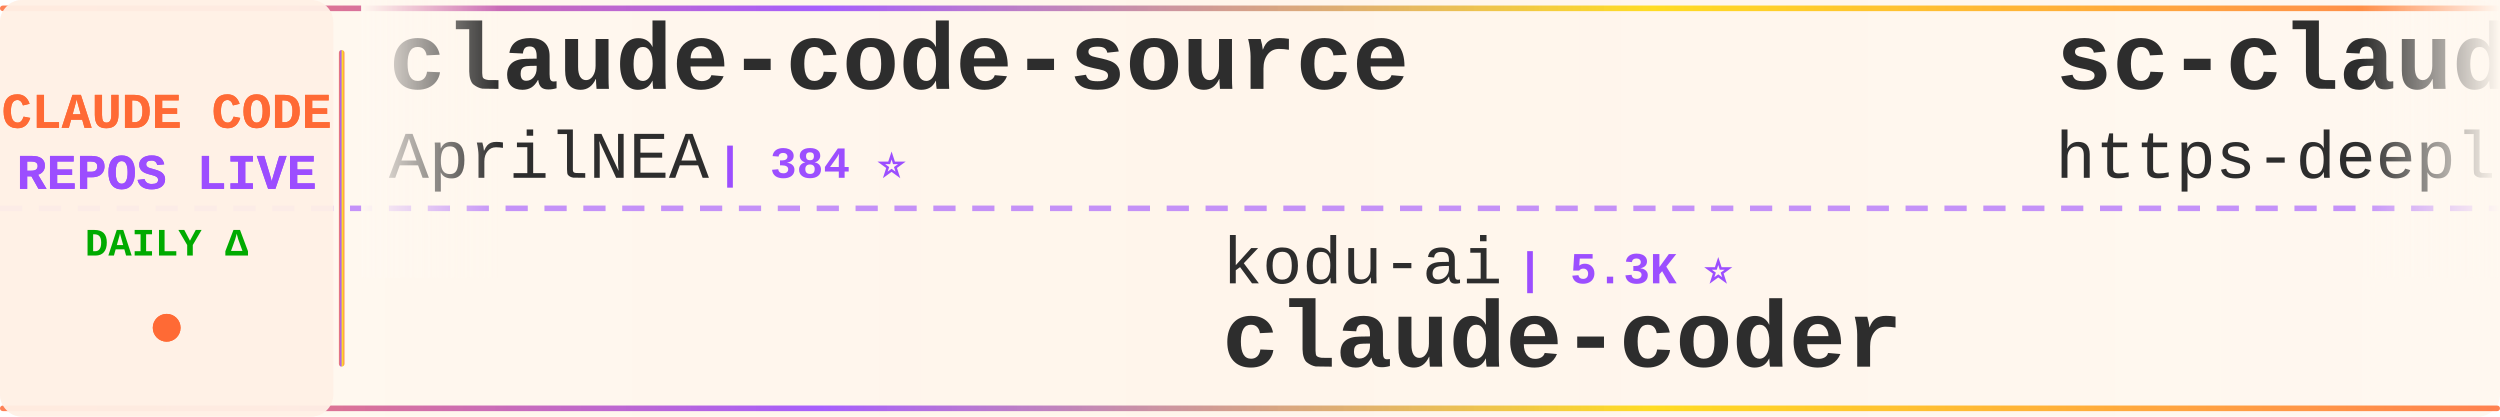
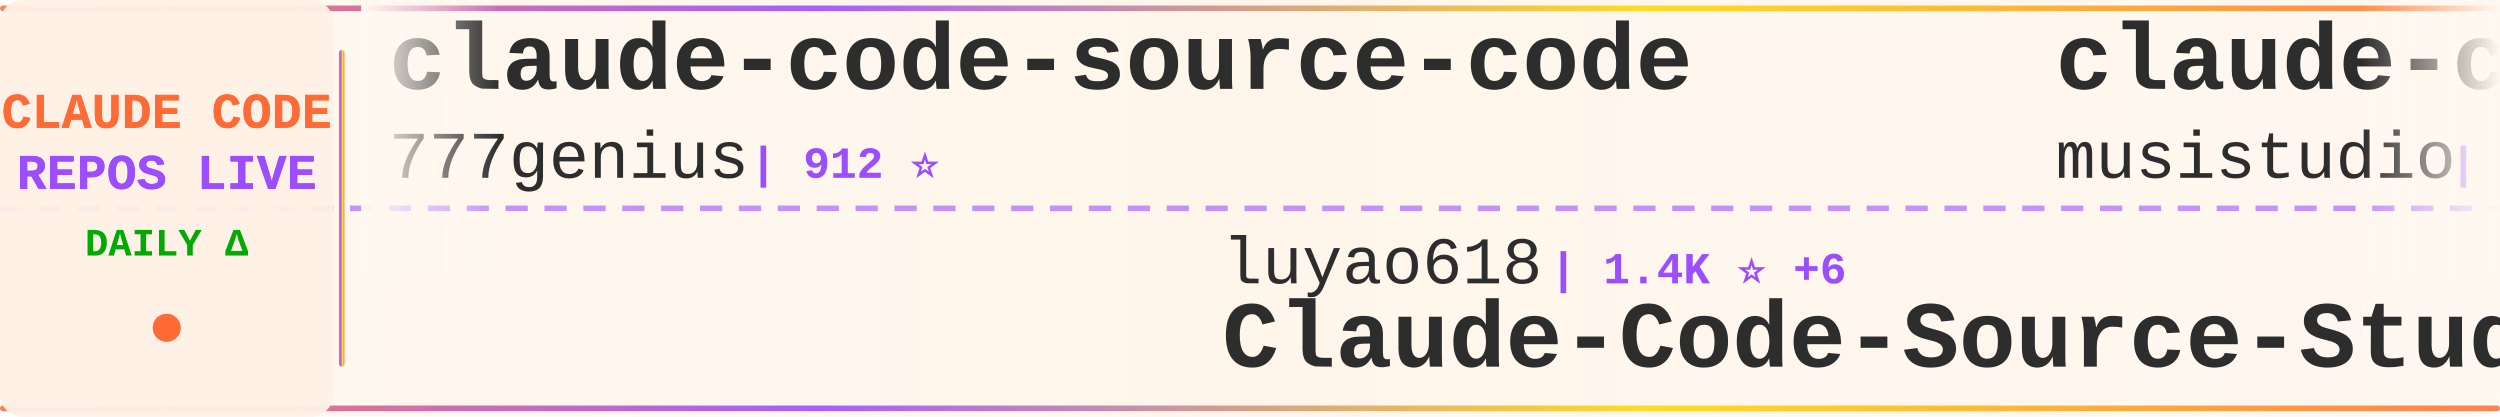
<svg xmlns="http://www.w3.org/2000/svg" width="900" height="150">
  <defs>
    <linearGradient id="tickerBg" x1="0%" y1="0%" x2="100%" y2="0%">
      <stop offset="0%" style="stop-color:#fff8f0;stop-opacity:0.98" />
      <stop offset="50%" style="stop-color:#fff5eb;stop-opacity:1" />
      <stop offset="100%" style="stop-color:#fff8f0;stop-opacity:0.98" />
    </linearGradient>
    <linearGradient id="borderGrad" x1="0%" y1="0%" x2="100%" y2="0%">
      <stop offset="0%" style="stop-color:#FF6B35;stop-opacity:0.85">
        <animate attributeName="stop-opacity" values="0.85;1;0.85" dur="2s" repeatCount="indefinite" />
      </stop>
      <stop offset="33%" style="stop-color:#9C4EFF;stop-opacity:0.9">
        <animate attributeName="stop-opacity" values="0.9;1;0.9" dur="2.2s" repeatCount="indefinite" />
      </stop>
      <stop offset="66%" style="stop-color:#FFD700;stop-opacity:0.85">
        <animate attributeName="stop-opacity" values="0.85;1;0.85" dur="1.8s" repeatCount="indefinite" />
      </stop>
      <stop offset="100%" style="stop-color:#FF6B35;stop-opacity:0.85">
        <animate attributeName="stop-opacity" values="0.85;1;0.85" dur="2s" repeatCount="indefinite" />
      </stop>
    </linearGradient>
    <filter id="textGlow">
      <feGaussianBlur stdDeviation="0.15" result="coloredBlur" />
      <feMerge>
        <feMergeNode in="coloredBlur" />
        <feMergeNode in="SourceGraphic" />
      </feMerge>
    </filter>
    <filter id="metricGlow">
      <feGaussianBlur stdDeviation="0.2" result="coloredBlur" />
      <feMerge>
        <feMergeNode in="coloredBlur" />
        <feMergeNode in="SourceGraphic" />
      </feMerge>
    </filter>
    <linearGradient id="leftFade" x1="0%" y1="0%" x2="100%" y2="0%">
      <stop offset="0%" style="stop-color:#fff8f0;stop-opacity:1" />
      <stop offset="100%" style="stop-color:#fff8f0;stop-opacity:0" />
    </linearGradient>
    <linearGradient id="rightFade" x1="0%" y1="0%" x2="100%" y2="0%">
      <stop offset="0%" style="stop-color:#fff8f0;stop-opacity:0" />
      <stop offset="100%" style="stop-color:#fff8f0;stop-opacity:1" />
    </linearGradient>
  </defs>
  <rect width="900" height="150" fill="url(#tickerBg)" rx="8" />
  <rect x="0" y="2" width="900" height="2" fill="url(#borderGrad)" rx="1" />
  <rect x="0" y="146" width="900" height="2" fill="url(#borderGrad)" rx="1" />
  <line x1="0" y1="75" x2="900" y2="75" stroke="#9C4EFF" stroke-width="2" stroke-dasharray="8 6" opacity="0.6" />
  <rect x="0" y="0" width="120" height="150" fill="#fff0e6" opacity="0.95" rx="8" />
  <text x="60" y="46" font-family="'Courier New', monospace" font-size="18" font-weight="bold" fill="#FF6B35" text-anchor="middle" filter="url(#textGlow)">
    CLAUDE CODE
  </text>
  <text x="60" y="68" font-family="'Courier New', monospace" font-size="18" font-weight="bold" fill="#9C4EFF" text-anchor="middle" filter="url(#textGlow)">
    REPOS LIVE
  </text>
  <text x="60" y="92" font-family="'Courier New', monospace" font-size="14" font-weight="bold" fill="#00aa00" text-anchor="middle">
    DAILY Δ
  </text>
  <circle cx="60" cy="118" r="5" fill="#FF6B35" filter="url(#metricGlow)">
    <animate attributeName="r" values="4;6;4" dur="1.5s" repeatCount="indefinite" />
    <animate attributeName="opacity" values="0.6;1;0.6" dur="1.5s" repeatCount="indefinite" />
  </circle>
  <rect x="122" y="18" width="2" height="114" fill="url(#borderGrad)" rx="1" />
  <clipPath id="tickerClip">
    <rect x="130" y="0" width="770" height="150" />
  </clipPath>
  <g clip-path="url(#tickerClip)">
    <g id="tickerItems">
      <animateTransform attributeName="transform" attributeType="XML" type="translate" from="0 0" to="-3000 0" dur="54s" repeatCount="indefinite" />
      <g transform="translate(0, 0)">
+         <text x="140" y="32" font-family="'Courier New', monospace" font-size="34" font-weight="bold" fill="#2d2d2d">claude-code-source-code</text>
+         <text x="140" y="64" font-family="'Courier New', monospace" font-size="24" font-weight="normal" fill="#2d2d2d" opacity="1.0">777genius</text>
+         <text x="270" y="64" font-family="'Courier New', monospace" font-size="16" font-weight="bold" fill="#9C4EFF"> | 912 ⭐</text>
+       </g>
+       <g transform="translate(300, 0)">
+         <text x="140" y="102" font-family="'Courier New', monospace" font-size="24" font-weight="normal" fill="#2d2d2d" opacity="1.0">luyao618</text>
+         <text x="258" y="102" font-family="'Courier New', monospace" font-size="16" font-weight="bold" fill="#9C4EFF"> | 1.4K ⭐ +6</text>
+         <text x="140" y="132" font-family="'Courier New', monospace" font-size="34" font-weight="bold" fill="#2d2d2d">Claude-Code-Source-Study</text>
+       </g>
+       <g transform="translate(600, 0)">
+         <text x="140" y="32" font-family="'Courier New', monospace" font-size="34" font-weight="bold" fill="#2d2d2d">claude-code-router</text>
+         <text x="140" y="64" font-family="'Courier New', monospace" font-size="24" font-weight="normal" fill="#2d2d2d" opacity="1.0">musistudio</text>
+         <text x="282" y="64" font-family="'Courier New', monospace" font-size="16" font-weight="bold" fill="#9C4EFF"> | 34.3K ⭐ +31</text>
+       </g>
+       <g transform="translate(900, 0)">
+         <text x="140" y="102" font-family="'Courier New', monospace" font-size="24" font-weight="normal" fill="#2d2d2d" opacity="1.0">ding113</text>
+         <text x="246" y="102" font-family="'Courier New', monospace" font-size="16" font-weight="bold" fill="#9C4EFF"> | 2.9K ⭐ +8</text>
+         <text x="140" y="132" font-family="'Courier New', monospace" font-size="34" font-weight="bold" fill="#2d2d2d">claude-code-hub</text>
+       </g>
+       <g transform="translate(1200, 0)">
        <text x="140" y="32" font-family="'Courier New', monospace" font-size="34" font-weight="bold" fill="#2d2d2d">claude-code-source</text>
        <text x="140" y="64" font-family="'Courier New', monospace" font-size="24" font-weight="normal" fill="#2d2d2d" opacity="1.0">AprilNEA</text>
        <text x="258" y="64" font-family="'Courier New', monospace" font-size="16" font-weight="bold" fill="#9C4EFF"> | 384 ⭐</text>
      </g>
-       <g transform="translate(300, 0)">
-         <text x="140" y="102" font-family="'Courier New', monospace" font-size="24" font-weight="normal" fill="#2d2d2d" opacity="1.0">kodu-ai</text>
-         <text x="246" y="102" font-family="'Courier New', monospace" font-size="16" font-weight="bold" fill="#9C4EFF"> | 5.3K ⭐</text>
-         <text x="140" y="132" font-family="'Courier New', monospace" font-size="34" font-weight="bold" fill="#2d2d2d">claude-coder</text>
-       </g>
-       <g transform="translate(600, 0)">
-         <text x="140" y="32" font-family="'Courier New', monospace" font-size="34" font-weight="bold" fill="#2d2d2d">sc-claude-code-files</text>
-         <text x="140" y="64" font-family="'Courier New', monospace" font-size="24" font-weight="normal" fill="#2d2d2d" opacity="1.0">https-deeplearning-ai</text>
-         <text x="414" y="64" font-family="'Courier New', monospace" font-size="16" font-weight="bold" fill="#9C4EFF"> | 516 ⭐ +1</text>
-       </g>
-       <g transform="translate(900, 0)">
-         <text x="140" y="102" font-family="'Courier New', monospace" font-size="24" font-weight="normal" fill="#2d2d2d" opacity="1.0">huangserva</text>
-         <text x="282" y="102" font-family="'Courier New', monospace" font-size="16" font-weight="bold" fill="#9C4EFF"> | 588 ⭐</text>
-         <text x="140" y="132" font-family="'Courier New', monospace" font-size="34" font-weight="bold" fill="#2d2d2d">claude-code-cli</text>
-       </g>
-       <g transform="translate(1200, 0)">
-         <text x="140" y="32" font-family="'Courier New', monospace" font-size="34" font-weight="bold" fill="#2d2d2d">claude-code-source-code-...</text>
-         <text x="140" y="64" font-family="'Courier New', monospace" font-size="24" font-weight="normal" fill="#2d2d2d" opacity="1.0">ghuntley</text>
-         <text x="258" y="64" font-family="'Courier New', monospace" font-size="16" font-weight="bold" fill="#9C4EFF"> | 978 ⭐</text>
-       </g>
      <g transform="translate(1500, 0)">
-         <text x="140" y="102" font-family="'Courier New', monospace" font-size="24" font-weight="normal" fill="#2d2d2d" opacity="1.0">sugyan</text>
-         <text x="234" y="102" font-family="'Courier New', monospace" font-size="16" font-weight="bold" fill="#9C4EFF"> | 1.1K ⭐ +4</text>
-         <text x="140" y="132" font-family="'Courier New', monospace" font-size="34" font-weight="bold" fill="#2d2d2d">claude-code-webui</text>
+         <text x="140" y="102" font-family="'Courier New', monospace" font-size="24" font-weight="normal" fill="#2d2d2d" opacity="1.0">hangsman</text>
+         <text x="258" y="102" font-family="'Courier New', monospace" font-size="16" font-weight="bold" fill="#9C4EFF"> | 780 ⭐</text>
+         <text x="140" y="132" font-family="'Courier New', monospace" font-size="34" font-weight="bold" fill="#2d2d2d">claude-code-source</text>
      </g>
      <g transform="translate(1800, 0)">
-         <text x="140" y="32" font-family="'Courier New', monospace" font-size="34" font-weight="bold" fill="#2d2d2d">ClaudeCodeAgents</text>
-         <text x="140" y="64" font-family="'Courier New', monospace" font-size="24" font-weight="normal" fill="#2d2d2d" opacity="1.0">darcyegb</text>
-         <text x="258" y="64" font-family="'Courier New', monospace" font-size="16" font-weight="bold" fill="#9C4EFF"> | 701 ⭐</text>
+         <text x="140" y="32" font-family="'Courier New', monospace" font-size="34" font-weight="bold" fill="#2d2d2d">pi-vs-claude-code</text>
+         <text x="140" y="64" font-family="'Courier New', monospace" font-size="24" font-weight="normal" fill="#2d2d2d" opacity="1.0">disler</text>
+         <text x="234" y="64" font-family="'Courier New', monospace" font-size="16" font-weight="bold" fill="#9C4EFF"> | 1.2K ⭐ +12</text>
      </g>
      <g transform="translate(2100, 0)">
-         <text x="140" y="102" font-family="'Courier New', monospace" font-size="24" font-weight="normal" fill="#2d2d2d" opacity="1.0">rohitg00</text>
-         <text x="258" y="102" font-family="'Courier New', monospace" font-size="16" font-weight="bold" fill="#9C4EFF"> | 1.8K ⭐ +18</text>
-         <text x="140" y="132" font-family="'Courier New', monospace" font-size="34" font-weight="bold" fill="#2d2d2d">awesome-claude-code-tool...</text>
+         <text x="140" y="102" font-family="'Courier New', monospace" font-size="24" font-weight="normal" fill="#2d2d2d" opacity="1.0">oboard</text>
+         <text x="234" y="102" font-family="'Courier New', monospace" font-size="16" font-weight="bold" fill="#9C4EFF"> | 3.1K ⭐ +1</text>
+         <text x="140" y="132" font-family="'Courier New', monospace" font-size="34" font-weight="bold" fill="#2d2d2d">claude-code-rev</text>
      </g>
      <g transform="translate(2400, 0)">
-         <text x="140" y="32" font-family="'Courier New', monospace" font-size="34" font-weight="bold" fill="#2d2d2d">claude-code-tips</text>
-         <text x="140" y="64" font-family="'Courier New', monospace" font-size="24" font-weight="normal" fill="#2d2d2d" opacity="1.0">ykdojo</text>
-         <text x="234" y="64" font-family="'Courier New', monospace" font-size="16" font-weight="bold" fill="#9C4EFF"> | 8.4K ⭐ +21</text>
+         <text x="140" y="32" font-family="'Courier New', monospace" font-size="34" font-weight="bold" fill="#2d2d2d">Claude-Code</text>
+         <text x="140" y="64" font-family="'Courier New', monospace" font-size="24" font-weight="normal" fill="#2d2d2d" opacity="1.0">KPR111</text>
+         <text x="234" y="64" font-family="'Courier New', monospace" font-size="16" font-weight="bold" fill="#9C4EFF"> | 17 ⭐</text>
      </g>
      <g transform="translate(2700, 0)">
-         <text x="140" y="102" font-family="'Courier New', monospace" font-size="24" font-weight="normal" fill="#2d2d2d" opacity="1.0">centminmod</text>
-         <text x="282" y="102" font-family="'Courier New', monospace" font-size="16" font-weight="bold" fill="#9C4EFF"> | 2.3K ⭐ +9</text>
-         <text x="140" y="132" font-family="'Courier New', monospace" font-size="34" font-weight="bold" fill="#2d2d2d">my-claude-code-setup</text>
+         <text x="140" y="102" font-family="'Courier New', monospace" font-size="24" font-weight="normal" fill="#2d2d2d" opacity="1.0">darcyegb</text>
+         <text x="258" y="102" font-family="'Courier New', monospace" font-size="16" font-weight="bold" fill="#9C4EFF"> | 701 ⭐</text>
+         <text x="140" y="132" font-family="'Courier New', monospace" font-size="34" font-weight="bold" fill="#2d2d2d">ClaudeCodeAgents</text>
      </g>
      <g transform="translate(3000, 0)">
-         <text x="140" y="32" font-family="'Courier New', monospace" font-size="34" font-weight="bold" fill="#2d2d2d">claude-code-source</text>
-         <text x="140" y="64" font-family="'Courier New', monospace" font-size="24" font-weight="normal" fill="#2d2d2d" opacity="1.0">AprilNEA</text>
-         <text x="258" y="64" font-family="'Courier New', monospace" font-size="16" font-weight="bold" fill="#9C4EFF"> | 384 ⭐</text>
+         <text x="140" y="32" font-family="'Courier New', monospace" font-size="34" font-weight="bold" fill="#2d2d2d">claude-code-source-code</text>
+         <text x="140" y="64" font-family="'Courier New', monospace" font-size="24" font-weight="normal" fill="#2d2d2d" opacity="1.0">777genius</text>
+         <text x="270" y="64" font-family="'Courier New', monospace" font-size="16" font-weight="bold" fill="#9C4EFF"> | 912 ⭐</text>
      </g>
      <g transform="translate(3300, 0)">
-         <text x="140" y="102" font-family="'Courier New', monospace" font-size="24" font-weight="normal" fill="#2d2d2d" opacity="1.0">kodu-ai</text>
-         <text x="246" y="102" font-family="'Courier New', monospace" font-size="16" font-weight="bold" fill="#9C4EFF"> | 5.3K ⭐</text>
-         <text x="140" y="132" font-family="'Courier New', monospace" font-size="34" font-weight="bold" fill="#2d2d2d">claude-coder</text>
+         <text x="140" y="102" font-family="'Courier New', monospace" font-size="24" font-weight="normal" fill="#2d2d2d" opacity="1.0">luyao618</text>
+         <text x="258" y="102" font-family="'Courier New', monospace" font-size="16" font-weight="bold" fill="#9C4EFF"> | 1.4K ⭐ +6</text>
+         <text x="140" y="132" font-family="'Courier New', monospace" font-size="34" font-weight="bold" fill="#2d2d2d">Claude-Code-Source-Study</text>
      </g>
      <g transform="translate(3600, 0)">
-         <text x="140" y="32" font-family="'Courier New', monospace" font-size="34" font-weight="bold" fill="#2d2d2d">sc-claude-code-files</text>
-         <text x="140" y="64" font-family="'Courier New', monospace" font-size="24" font-weight="normal" fill="#2d2d2d" opacity="1.0">https-deeplearning-ai</text>
-         <text x="414" y="64" font-family="'Courier New', monospace" font-size="16" font-weight="bold" fill="#9C4EFF"> | 516 ⭐ +1</text>
+         <text x="140" y="32" font-family="'Courier New', monospace" font-size="34" font-weight="bold" fill="#2d2d2d">claude-code-router</text>
+         <text x="140" y="64" font-family="'Courier New', monospace" font-size="24" font-weight="normal" fill="#2d2d2d" opacity="1.0">musistudio</text>
+         <text x="282" y="64" font-family="'Courier New', monospace" font-size="16" font-weight="bold" fill="#9C4EFF"> | 34.3K ⭐ +31</text>
      </g>
      <g transform="translate(3900, 0)">
-         <text x="140" y="102" font-family="'Courier New', monospace" font-size="24" font-weight="normal" fill="#2d2d2d" opacity="1.0">huangserva</text>
-         <text x="282" y="102" font-family="'Courier New', monospace" font-size="16" font-weight="bold" fill="#9C4EFF"> | 588 ⭐</text>
-         <text x="140" y="132" font-family="'Courier New', monospace" font-size="34" font-weight="bold" fill="#2d2d2d">claude-code-cli</text>
+         <text x="140" y="102" font-family="'Courier New', monospace" font-size="24" font-weight="normal" fill="#2d2d2d" opacity="1.0">ding113</text>
+         <text x="246" y="102" font-family="'Courier New', monospace" font-size="16" font-weight="bold" fill="#9C4EFF"> | 2.9K ⭐ +8</text>
+         <text x="140" y="132" font-family="'Courier New', monospace" font-size="34" font-weight="bold" fill="#2d2d2d">claude-code-hub</text>
      </g>
    </g>
  </g>
  <rect x="130" y="0" width="50" height="100" fill="url(#leftFade)" />
  <rect x="850" y="0" width="50" height="100" fill="url(#rightFade)" />
</svg>
